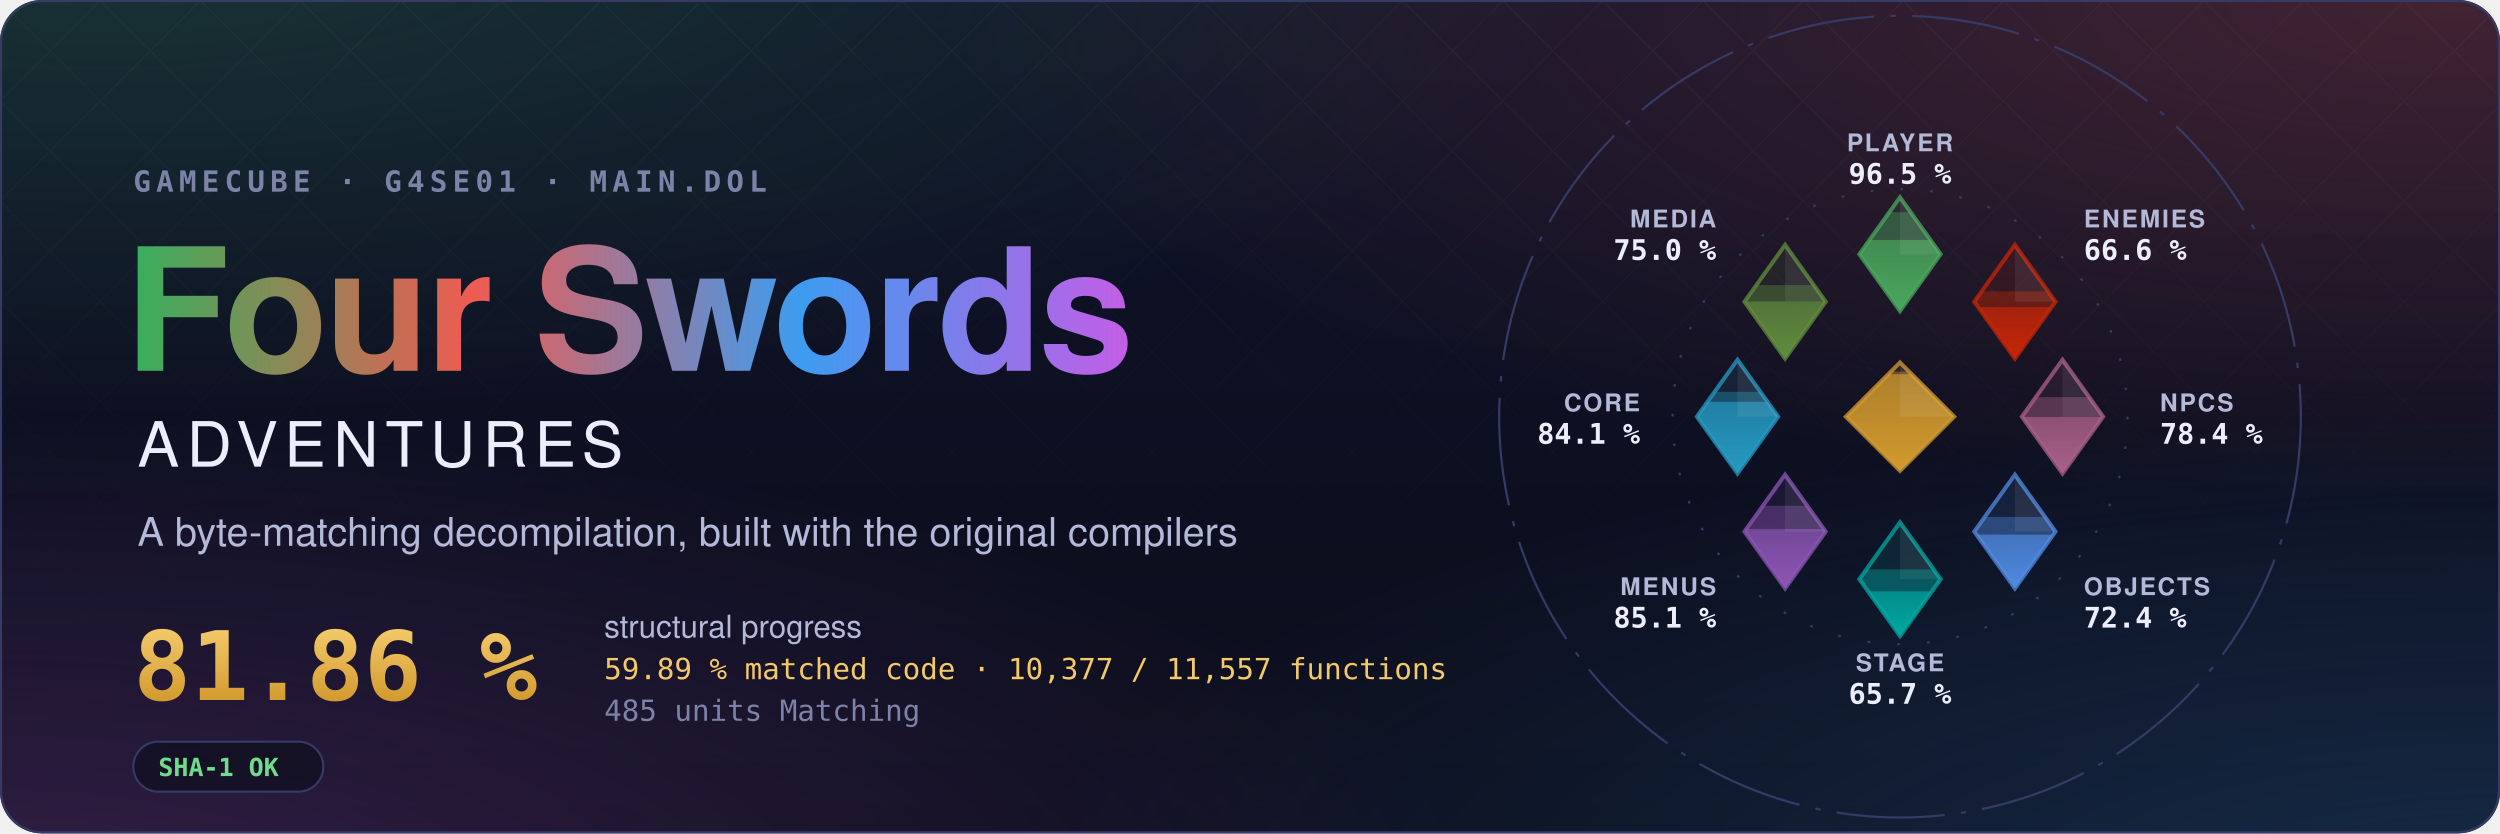
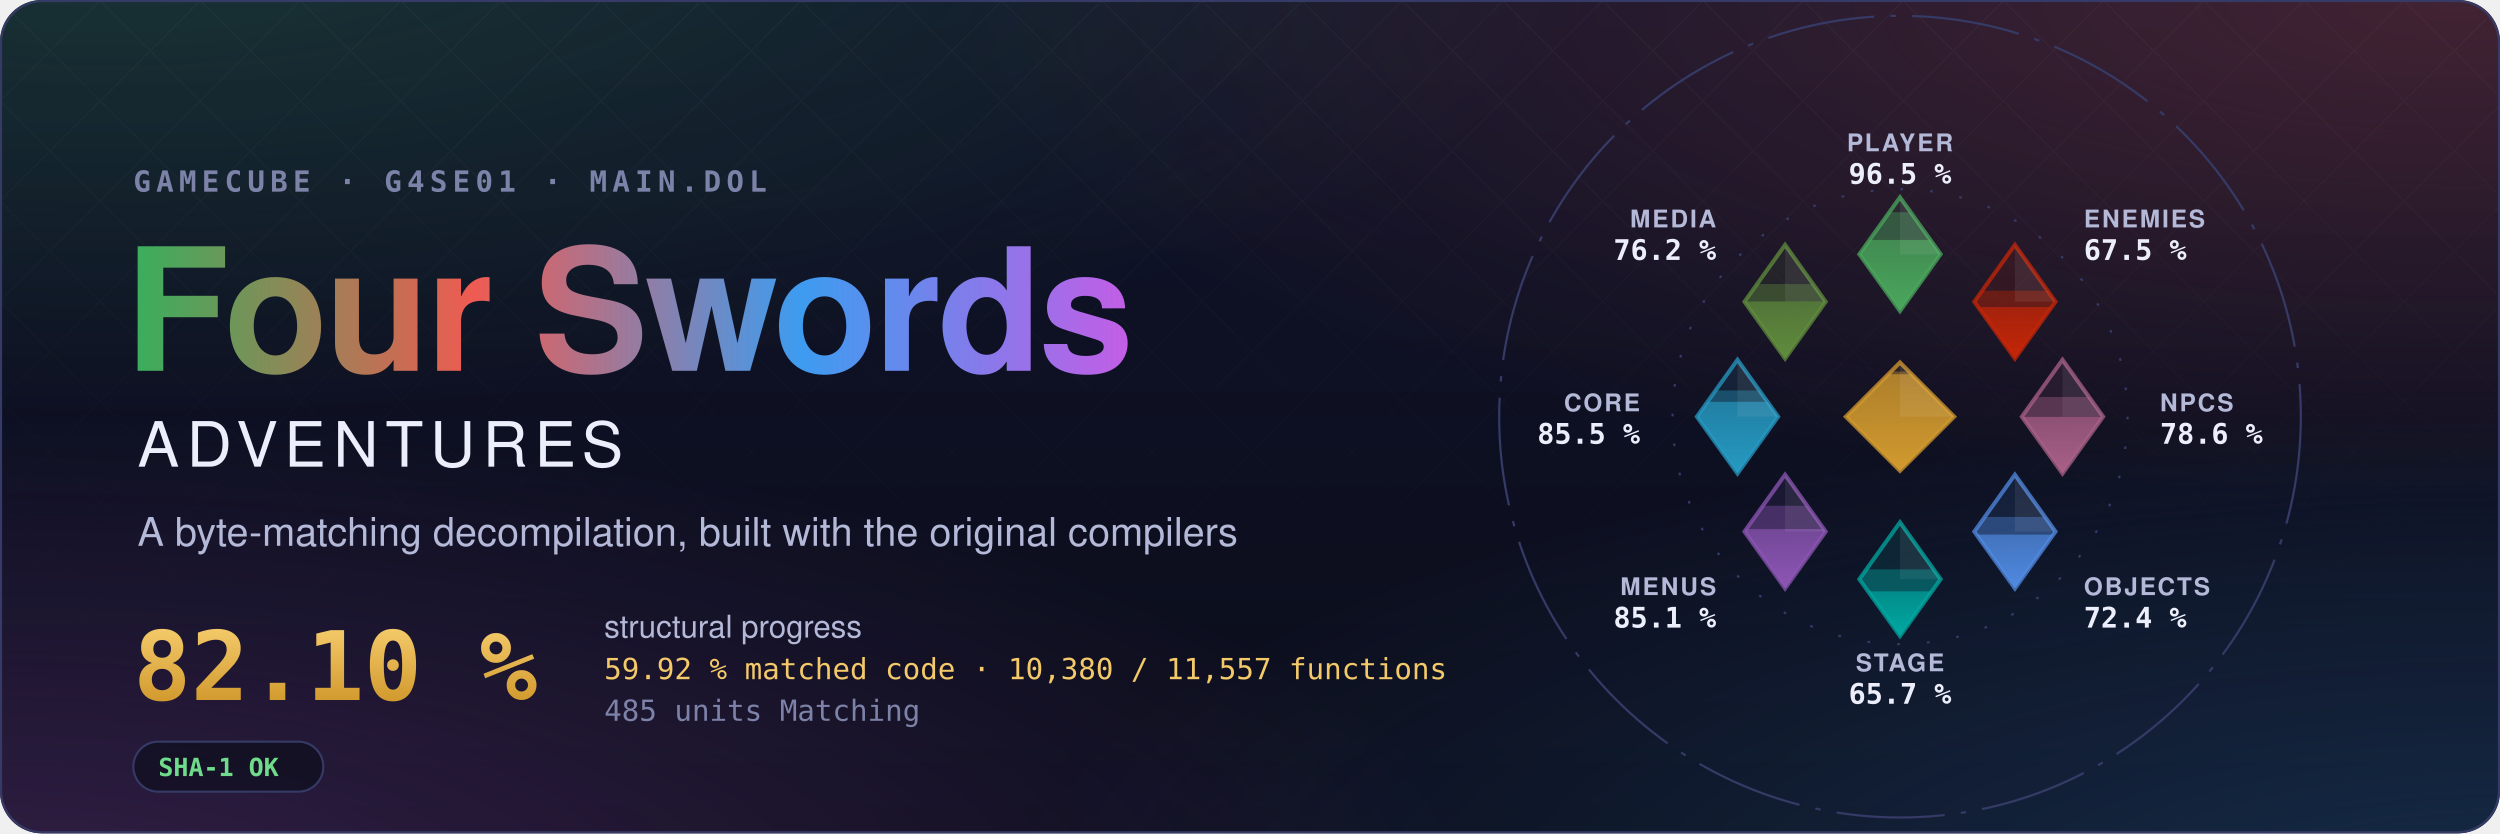
- <svg xmlns="http://www.w3.org/2000/svg" width="1200" height="400" viewBox="0 0 1200 400" role="img" aria-label="Four Swords Adventures decompilation: 81.86 % structural progress, 59.89 % matched code, 10,377 of 11,557 functions">
+ <svg xmlns="http://www.w3.org/2000/svg" width="1200" height="400" viewBox="0 0 1200 400" role="img" aria-label="Four Swords Adventures decompilation: 82.10 % structural progress, 59.92 % matched code, 10,380 of 11,557 functions">
  <style>text { font-family: -apple-system, BlinkMacSystemFont, 'Segoe UI', Helvetica, Arial, sans-serif; } .mono { font-family: ui-monospace, SFMono-Regular, 'SF Mono', Menlo, Consolas, monospace; } .spin { transform-box: fill-box; transform-origin: center; animation: spin 90s linear infinite; } @keyframes spin { to { transform: rotate(360deg); } } .rise { transform-box: fill-box; transform-origin: 50% 100%; animation: rise 1.6s cubic-bezier(.2,.8,.2,1) both; } @keyframes rise { from { transform: scaleY(0); } } @media (prefers-reduced-motion: reduce) { * { animation: none !important; } }</style>
  <defs>
    <radialGradient id="glow0" cx="0.05" cy="-0.1" r="0.6">
      <stop offset="0" stop-color="#3aae5c" stop-opacity="0.22" />
      <stop offset="1" stop-color="#3aae5c" stop-opacity="0" />
    </radialGradient>
    <radialGradient id="glow1" cx="0.98" cy="0.0" r="0.6">
      <stop offset="0" stop-color="#ef5b52" stop-opacity="0.22" />
      <stop offset="1" stop-color="#ef5b52" stop-opacity="0" />
    </radialGradient>
    <radialGradient id="glow2" cx="1.0" cy="1.1" r="0.6">
      <stop offset="0" stop-color="#3d9cf0" stop-opacity="0.22" />
      <stop offset="1" stop-color="#3d9cf0" stop-opacity="0" />
    </radialGradient>
    <radialGradient id="glow3" cx="0.0" cy="1.1" r="0.6">
      <stop offset="0" stop-color="#c35ee6" stop-opacity="0.22" />
      <stop offset="1" stop-color="#c35ee6" stop-opacity="0" />
    </radialGradient>
    <linearGradient id="sky" x1="0" y1="0" x2="0" y2="1">
      <stop offset="0" stop-color="#10132a" />
      <stop offset="1" stop-color="#0b0d1a" />
    </linearGradient>
    <linearGradient id="four" x1="0" y1="0" x2="1" y2="0">
      <stop offset="0" stop-color="#3aae5c" />
      <stop offset="0.34" stop-color="#ef5b52" />
      <stop offset="0.67" stop-color="#3d9cf0" />
      <stop offset="1" stop-color="#c35ee6" />
    </linearGradient>
    <linearGradient id="goldtext" x1="0" y1="0" x2="0" y2="1">
      <stop offset="0" stop-color="#f3c969" />
      <stop offset="1" stop-color="#d29a2e" />
    </linearGradient>
    <pattern id="lattice" width="34" height="34" patternUnits="userSpaceOnUse" patternTransform="rotate(45)">
      <path d="M0 0H34M0 0V34" stroke="#fff" stroke-opacity="0.035" />
    </pattern>
    <linearGradient id="fade" x1="0" y1="0" x2="0" y2="1">
      <stop offset="0" stop-color="#fff" />
      <stop offset="0.8" stop-color="#fff" stop-opacity="0" />
    </linearGradient>
    <mask id="fadeMask">
      <rect width="1200" height="400" fill="url(#fade)" />
    </mask>
    <clipPath id="card">
      <rect width="1200" height="400" rx="20" />
    </clipPath>
  </defs>
  <g clip-path="url(#card)">
    <rect width="1200" height="400" fill="url(#sky)" />
    <rect width="1200" height="400" fill="url(#glow0)" />
    <rect width="1200" height="400" fill="url(#glow1)" />
    <rect width="1200" height="400" fill="url(#glow2)" />
    <rect width="1200" height="400" fill="url(#glow3)" />
    <rect width="1200" height="400" fill="url(#lattice)" mask="url(#fadeMask)" />
  </g>
  <rect x="0.5" y="0.5" width="1199" height="399" rx="20" fill="none" stroke="#353b66" />
  <text x="64" y="92" class="mono" font-size="14" font-weight="600" letter-spacing="0.18em" fill="#7c82a8">GAMECUBE · G4SE01 · MAIN.DOL</text>
  <text x="60" y="178" font-size="82" font-weight="700" letter-spacing="-1.5" fill="url(#four)">Four Swords</text>
  <text x="66" y="224" font-size="30" font-weight="500" letter-spacing="0.12em" fill="#eceefb">ADVENTURES</text>
  <text x="66" y="262" font-size="19" fill="#b4b9d8">A byte-matching decompilation, built with the original compilers</text>
-   <text x="64" y="336" class="mono" font-size="46" font-weight="700" fill="url(#goldtext)">81.86 %</text>
+   <text x="64" y="336" class="mono" font-size="46" font-weight="700" fill="url(#goldtext)">82.10 %</text>
  <text x="290" y="306" font-size="15" fill="#b4b9d8">structural progress</text>
-   <text x="290" y="326" class="mono" font-size="14" fill="#f3c969">59.89 % matched code · 10,377 / 11,557 functions</text>
+   <text x="290" y="326" class="mono" font-size="14" fill="#f3c969">59.92 % matched code · 10,380 / 11,557 functions</text>
  <text x="290" y="346" class="mono" font-size="14" fill="#7c82a8">485 units Matching</text>
  <g transform="translate(64 356)">
    <rect width="91.2" height="24" rx="12" fill="#0b0d1a" fill-opacity="0.6" stroke="#353b66" />
    <text x="12" y="16.5" class="mono" font-size="12" font-weight="600" fill="#6fdc8c">SHA-1 OK</text>
  </g>
  <defs>
    <clipPath id="ec-player">
      <path d="M0 -81L15 -60L0 -39L-15 -60Z" />
    </clipPath>
    <linearGradient id="eg-player" x1="0" y1="1" x2="0" y2="0">
      <stop offset="0" stop-color="#4aa75c" />
      <stop offset="1" stop-color="#4aa75c" stop-opacity="0.65" />
    </linearGradient>
    <clipPath id="ec-enemies">
      <path d="M42.43 -63.43L57.43 -42.43L42.43 -21.43L27.43 -42.43Z" />
    </clipPath>
    <linearGradient id="eg-enemies" x1="0" y1="1" x2="0" y2="0">
      <stop offset="0" stop-color="#c52607" />
      <stop offset="1" stop-color="#c52607" stop-opacity="0.65" />
    </linearGradient>
    <clipPath id="ec-npcs">
      <path d="M60 -21L75 0L60 21L45 0Z" />
    </clipPath>
    <linearGradient id="eg-npcs" x1="0" y1="1" x2="0" y2="0">
      <stop offset="0" stop-color="#a96087" />
      <stop offset="1" stop-color="#a96087" stop-opacity="0.65" />
    </linearGradient>
    <clipPath id="ec-objects">
      <path d="M42.43 21.43L57.43 42.43L42.43 63.43L27.43 42.43Z" />
    </clipPath>
    <linearGradient id="eg-objects" x1="0" y1="1" x2="0" y2="0">
      <stop offset="0" stop-color="#508ae1" />
      <stop offset="1" stop-color="#508ae1" stop-opacity="0.65" />
    </linearGradient>
    <clipPath id="ec-stage">
      <path d="M0 39L15 60L0 81L-15 60Z" />
    </clipPath>
    <linearGradient id="eg-stage" x1="0" y1="1" x2="0" y2="0">
      <stop offset="0" stop-color="#00a8a1" />
      <stop offset="1" stop-color="#00a8a1" stop-opacity="0.65" />
    </linearGradient>
    <clipPath id="ec-menus">
      <path d="M-42.43 21.43L-27.43 42.43L-42.43 63.43L-57.43 42.43Z" />
    </clipPath>
    <linearGradient id="eg-menus" x1="0" y1="1" x2="0" y2="0">
      <stop offset="0" stop-color="#8c55b4" />
      <stop offset="1" stop-color="#8c55b4" stop-opacity="0.65" />
    </linearGradient>
    <clipPath id="ec-core">
      <path d="M-60 -21L-45 0L-60 21L-75 0Z" />
    </clipPath>
    <linearGradient id="eg-core" x1="0" y1="1" x2="0" y2="0">
      <stop offset="0" stop-color="#269ac2" />
      <stop offset="1" stop-color="#269ac2" stop-opacity="0.65" />
    </linearGradient>
    <clipPath id="ec-media">
      <path d="M-42.43 -63.43L-27.43 -42.43L-42.43 -21.43L-57.43 -42.43Z" />
    </clipPath>
    <linearGradient id="eg-media" x1="0" y1="1" x2="0" y2="0">
      <stop offset="0" stop-color="#608c3d" />
      <stop offset="1" stop-color="#608c3d" stop-opacity="0.65" />
    </linearGradient>
    <clipPath id="ec-libs">
      <path d="M0 -20L20 0L0 20L-20 0Z" />
    </clipPath>
    <linearGradient id="eg-libs" x1="0" y1="1" x2="0" y2="0">
      <stop offset="0" stop-color="#d29a2e" />
      <stop offset="1" stop-color="#d29a2e" stop-opacity="0.65" />
    </linearGradient>
  </defs>
  <g transform="translate(912 200) scale(1.3)">
    <circle class="spin" r="148" fill="none" stroke="#353b66" stroke-width="0.8" stroke-dasharray="40 6 2 6" />
    <circle r="84" fill="none" stroke="#353b66" stroke-width="0.8" stroke-dasharray="1 10" />
    <path d="M0 -81L15 -60L0 -39L-15 -60Z" fill="#4aa75c" fill-opacity="0.12" stroke="#4aa75c" stroke-opacity="0.75" stroke-width="1.5" />
    <g clip-path="url(#ec-player)">
      <rect class="rise" style="animation-delay:0.20s" x="-15.0" y="-75.47" width="30" height="36.47" fill="#4aa75c" fill-opacity="0.38" />
    </g>
    <g clip-path="url(#ec-player)">
      <rect class="rise" style="animation-delay:0.20s" x="-15.0" y="-65.25" width="30" height="26.25" fill="url(#eg-player)" />
    </g>
    <path d="M0.0 -81.0L15.0 -60.0L0.0 -60.0Z" fill="#fff" fill-opacity="0.07" />
    <text x="0.0" y="-98.0" text-anchor="middle" font-size="9" font-weight="600" letter-spacing="0.08em" fill="#b4b9d8">PLAYER</text>
    <text x="0.0" y="-86.0" text-anchor="middle" font-size="10.5" font-weight="700" fill="#eceefb" class="mono">96.5 %</text>
    <path d="M42.43 -63.43L57.43 -42.43L42.43 -21.43L27.43 -42.43Z" fill="#c52607" fill-opacity="0.12" stroke="#c52607" stroke-opacity="0.75" stroke-width="1.5" />
    <g clip-path="url(#ec-enemies)">
-       <rect class="rise" style="animation-delay:0.30s" x="27.43" y="-46.28" width="30" height="24.85" fill="#c52607" fill-opacity="0.38" />
+       <rect class="rise" style="animation-delay:0.30s" x="27.43" y="-46.51" width="30" height="25.08" fill="#c52607" fill-opacity="0.38" />
    </g>
    <g clip-path="url(#ec-enemies)">
-       <rect class="rise" style="animation-delay:0.30s" x="27.43" y="-40.44" width="30" height="19.01" fill="url(#eg-enemies)" />
+       <rect class="rise" style="animation-delay:0.30s" x="27.43" y="-40.48" width="30" height="19.05" fill="url(#eg-enemies)" />
    </g>
    <path d="M42.43 -63.43L57.43 -42.43L42.43 -42.43Z" fill="#fff" fill-opacity="0.07" />
    <text x="67.88" y="-69.88" text-anchor="start" font-size="9" font-weight="600" letter-spacing="0.08em" fill="#b4b9d8">ENEMIES</text>
-     <text x="67.88" y="-57.88" text-anchor="start" font-size="10.5" font-weight="700" fill="#eceefb" class="mono">66.6 %</text>
+     <text x="67.88" y="-57.88" text-anchor="start" font-size="10.5" font-weight="700" fill="#eceefb" class="mono">67.5 %</text>
    <path d="M60 -21L75 0L60 21L45 0Z" fill="#a96087" fill-opacity="0.12" stroke="#a96087" stroke-opacity="0.75" stroke-width="1.5" />
    <g clip-path="url(#ec-npcs)">
-       <rect class="rise" style="animation-delay:0.40s" x="45.0" y="-7.21" width="30" height="28.21" fill="#a96087" fill-opacity="0.38" />
+       <rect class="rise" style="animation-delay:0.40s" x="45.0" y="-7.26" width="30" height="28.26" fill="#a96087" fill-opacity="0.38" />
    </g>
    <g clip-path="url(#ec-npcs)">
-       <rect class="rise" style="animation-delay:0.40s" x="45.0" y="0.10" width="30" height="20.90" fill="url(#eg-npcs)" />
+       <rect class="rise" style="animation-delay:0.40s" x="45.0" y="0.07" width="30" height="20.93" fill="url(#eg-npcs)" />
    </g>
    <path d="M60.0 -21.0L75.0 0.0L60.0 0.0Z" fill="#fff" fill-opacity="0.07" />
    <text x="96.0" y="-2.0" text-anchor="start" font-size="9" font-weight="600" letter-spacing="0.08em" fill="#b4b9d8">NPCS</text>
-     <text x="96.0" y="10.0" text-anchor="start" font-size="10.5" font-weight="700" fill="#eceefb" class="mono">78.4 %</text>
+     <text x="96.0" y="10.0" text-anchor="start" font-size="10.5" font-weight="700" fill="#eceefb" class="mono">78.6 %</text>
    <path d="M42.43 21.43L57.43 42.43L42.43 63.43L27.43 42.43Z" fill="#508ae1" fill-opacity="0.12" stroke="#508ae1" stroke-opacity="0.75" stroke-width="1.5" />
    <g clip-path="url(#ec-objects)">
      <rect class="rise" style="animation-delay:0.50s" x="27.43" y="37.03" width="30" height="26.40" fill="#508ae1" fill-opacity="0.38" />
    </g>
    <g clip-path="url(#ec-objects)">
      <rect class="rise" style="animation-delay:0.50s" x="27.43" y="43.54" width="30" height="19.89" fill="url(#eg-objects)" />
    </g>
    <path d="M42.43 21.43L57.43 42.43L42.43 42.43Z" fill="#fff" fill-opacity="0.07" />
    <text x="67.88" y="65.88" text-anchor="start" font-size="9" font-weight="600" letter-spacing="0.08em" fill="#b4b9d8">OBJECTS</text>
    <text x="67.88" y="77.88" text-anchor="start" font-size="10.5" font-weight="700" fill="#eceefb" class="mono">72.4 %</text>
    <path d="M0 39L15 60L0 81L-15 60Z" fill="#00a8a1" fill-opacity="0.12" stroke="#00a8a1" stroke-opacity="0.75" stroke-width="1.5" />
    <g clip-path="url(#ec-stage)">
      <rect class="rise" style="animation-delay:0.60s" x="-15.0" y="56.39" width="30" height="24.61" fill="#00a8a1" fill-opacity="0.38" />
    </g>
    <g clip-path="url(#ec-stage)">
      <rect class="rise" style="animation-delay:0.60s" x="-15.0" y="64.50" width="30" height="16.50" fill="url(#eg-stage)" />
    </g>
    <path d="M0.0 39.0L15.0 60.0L0.0 60.0Z" fill="#fff" fill-opacity="0.07" />
    <text x="0.0" y="94.0" text-anchor="middle" font-size="9" font-weight="600" letter-spacing="0.08em" fill="#b4b9d8">STAGE</text>
    <text x="0.0" y="106.0" text-anchor="middle" font-size="10.5" font-weight="700" fill="#eceefb" class="mono">65.7 %</text>
    <path d="M-42.43 21.43L-27.43 42.43L-42.43 63.43L-57.43 42.43Z" fill="#8c55b4" fill-opacity="0.12" stroke="#8c55b4" stroke-opacity="0.75" stroke-width="1.5" />
    <g clip-path="url(#ec-menus)">
      <rect class="rise" style="animation-delay:0.70s" x="-57.43" y="32.90" width="30" height="30.53" fill="#8c55b4" fill-opacity="0.38" />
    </g>
    <g clip-path="url(#ec-menus)">
      <rect class="rise" style="animation-delay:0.70s" x="-57.43" y="41.51" width="30" height="21.92" fill="url(#eg-menus)" />
    </g>
    <path d="M-42.43 21.43L-27.43 42.43L-42.43 42.43Z" fill="#fff" fill-opacity="0.07" />
    <text x="-67.88" y="65.88" text-anchor="end" font-size="9" font-weight="600" letter-spacing="0.08em" fill="#b4b9d8">MENUS</text>
    <text x="-67.88" y="77.88" text-anchor="end" font-size="10.5" font-weight="700" fill="#eceefb" class="mono">85.1 %</text>
    <path d="M-60 -21L-45 0L-60 21L-75 0Z" fill="#269ac2" fill-opacity="0.12" stroke="#269ac2" stroke-opacity="0.75" stroke-width="1.5" />
    <g clip-path="url(#ec-core)">
-       <rect class="rise" style="animation-delay:0.80s" x="-75.0" y="-9.16" width="30" height="30.16" fill="#269ac2" fill-opacity="0.38" />
+       <rect class="rise" style="animation-delay:0.80s" x="-75.0" y="-9.67" width="30" height="30.67" fill="#269ac2" fill-opacity="0.38" />
    </g>
    <g clip-path="url(#ec-core)">
      <rect class="rise" style="animation-delay:0.80s" x="-75.0" y="-5.48" width="30" height="26.48" fill="url(#eg-core)" />
    </g>
    <path d="M-60.0 -21.0L-45.0 0.0L-60.0 0.0Z" fill="#fff" fill-opacity="0.07" />
    <text x="-96.0" y="-2.0" text-anchor="end" font-size="9" font-weight="600" letter-spacing="0.08em" fill="#b4b9d8">CORE</text>
-     <text x="-96.0" y="10.0" text-anchor="end" font-size="10.5" font-weight="700" fill="#eceefb" class="mono">84.1 %</text>
+     <text x="-96.0" y="10.0" text-anchor="end" font-size="10.5" font-weight="700" fill="#eceefb" class="mono">85.5 %</text>
    <path d="M-42.43 -63.43L-27.43 -42.43L-42.43 -21.43L-57.43 -42.43Z" fill="#608c3d" fill-opacity="0.12" stroke="#608c3d" stroke-opacity="0.75" stroke-width="1.5" />
    <g clip-path="url(#ec-media)">
-       <rect class="rise" style="animation-delay:0.90s" x="-57.43" y="-48.57" width="30" height="27.14" fill="#608c3d" fill-opacity="0.38" />
+       <rect class="rise" style="animation-delay:0.90s" x="-57.43" y="-48.95" width="30" height="27.52" fill="#608c3d" fill-opacity="0.38" />
    </g>
    <g clip-path="url(#ec-media)">
      <rect class="rise" style="animation-delay:0.90s" x="-57.43" y="-42.54" width="30" height="21.11" fill="url(#eg-media)" />
    </g>
    <path d="M-42.43 -63.43L-27.43 -42.43L-42.43 -42.43Z" fill="#fff" fill-opacity="0.07" />
    <text x="-67.88" y="-69.88" text-anchor="end" font-size="9" font-weight="600" letter-spacing="0.08em" fill="#b4b9d8">MEDIA</text>
-     <text x="-67.88" y="-57.88" text-anchor="end" font-size="10.5" font-weight="700" fill="#eceefb" class="mono">75.0 %</text>
+     <text x="-67.88" y="-57.88" text-anchor="end" font-size="10.5" font-weight="700" fill="#eceefb" class="mono">76.2 %</text>
    <path d="M0 -20L20 0L0 20L-20 0Z" fill="#d29a2e" fill-opacity="0.12" stroke="#d29a2e" stroke-opacity="0.75" stroke-width="1.5" />
    <g clip-path="url(#ec-libs)">
      <rect class="rise" style="animation-delay:1.00s" x="-20" y="-16.67" width="40" height="36.67" fill="#d29a2e" fill-opacity="0.38" />
    </g>
    <g clip-path="url(#ec-libs)">
      <rect class="rise" style="animation-delay:1.00s" x="-20" y="-15.68" width="40" height="35.68" fill="url(#eg-libs)" />
    </g>
    <path d="M0 -20L20 0L0 0Z" fill="#fff" fill-opacity="0.07" />
  </g>
</svg>
